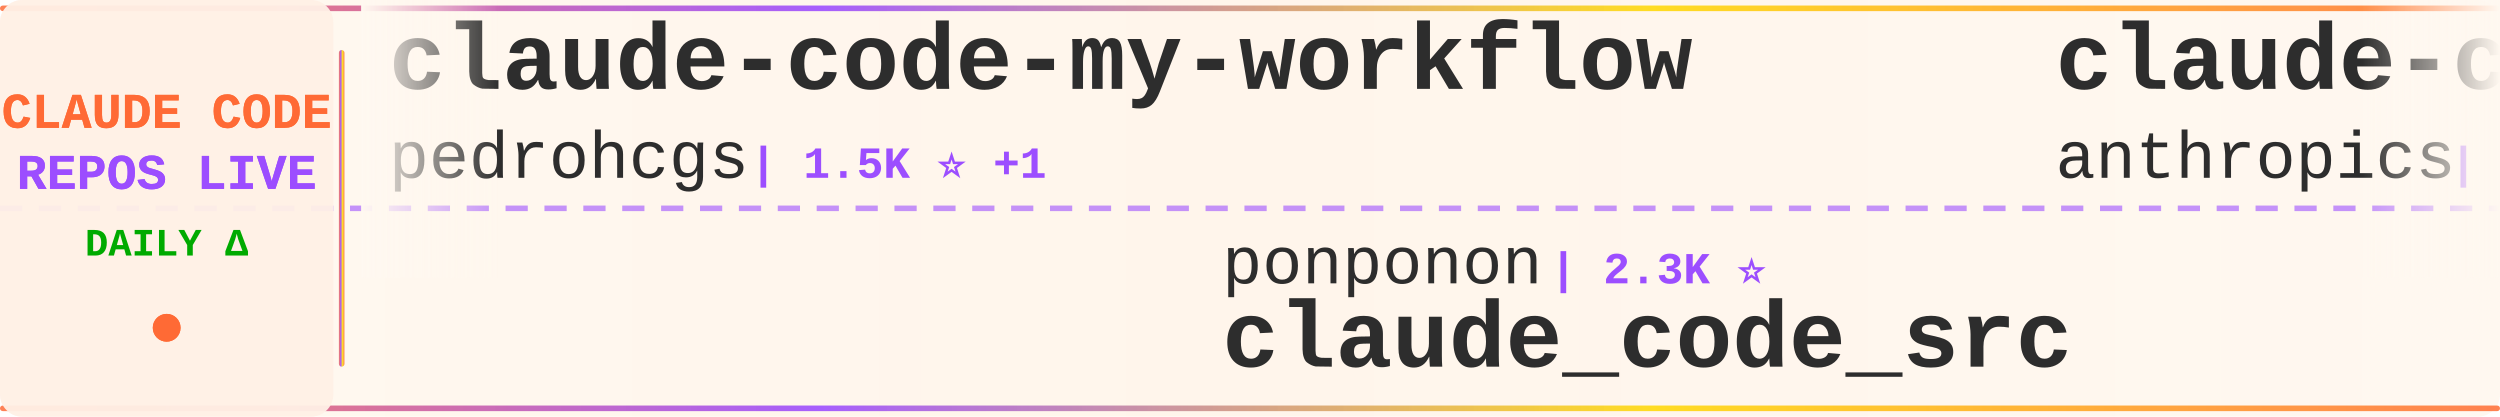
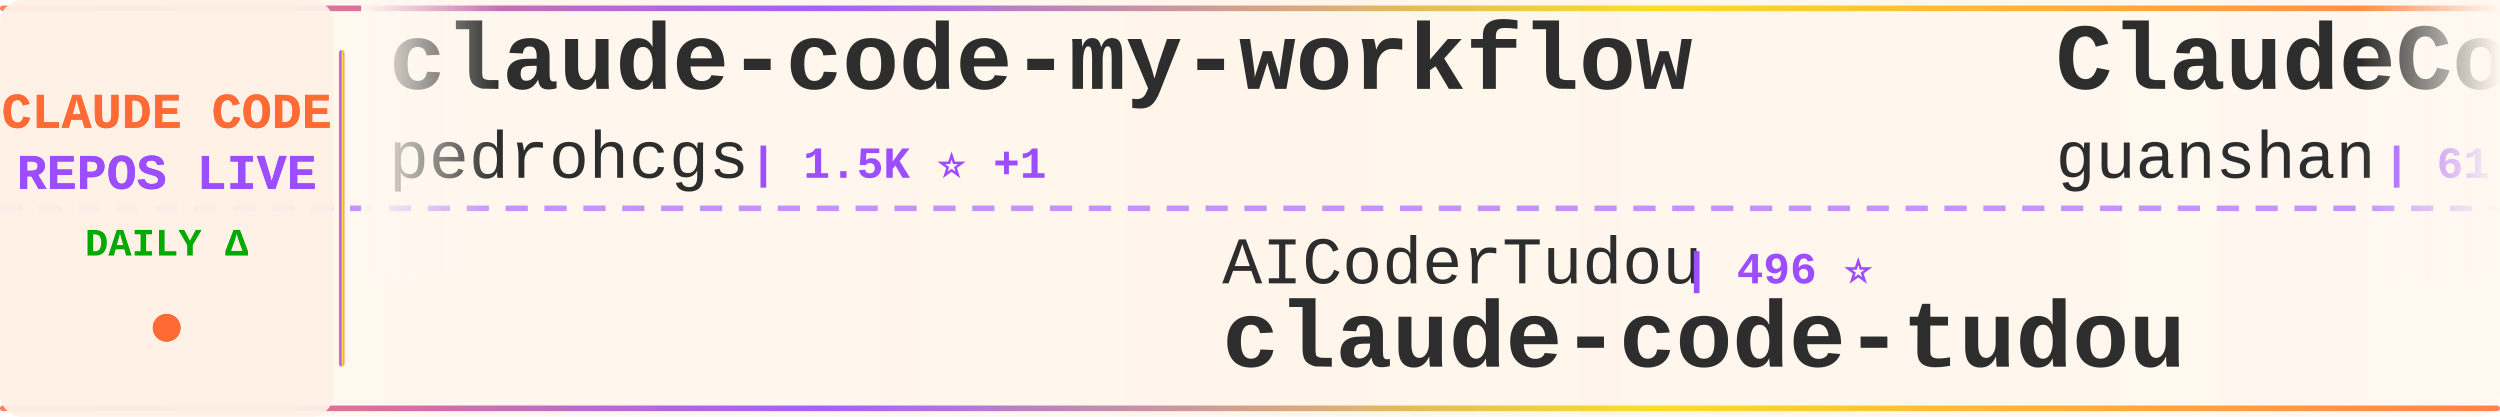
<svg xmlns="http://www.w3.org/2000/svg" width="900" height="150">
  <defs>
    <linearGradient id="tickerBg" x1="0%" y1="0%" x2="100%" y2="0%">
      <stop offset="0%" style="stop-color:#fff8f0;stop-opacity:0.98" />
      <stop offset="50%" style="stop-color:#fff5eb;stop-opacity:1" />
      <stop offset="100%" style="stop-color:#fff8f0;stop-opacity:0.98" />
    </linearGradient>
    <linearGradient id="borderGrad" x1="0%" y1="0%" x2="100%" y2="0%">
      <stop offset="0%" style="stop-color:#FF6B35;stop-opacity:0.85">
        <animate attributeName="stop-opacity" values="0.85;1;0.85" dur="2s" repeatCount="indefinite" />
      </stop>
      <stop offset="33%" style="stop-color:#9C4EFF;stop-opacity:0.9">
        <animate attributeName="stop-opacity" values="0.9;1;0.9" dur="2.2s" repeatCount="indefinite" />
      </stop>
      <stop offset="66%" style="stop-color:#FFD700;stop-opacity:0.85">
        <animate attributeName="stop-opacity" values="0.85;1;0.85" dur="1.8s" repeatCount="indefinite" />
      </stop>
      <stop offset="100%" style="stop-color:#FF6B35;stop-opacity:0.85">
        <animate attributeName="stop-opacity" values="0.85;1;0.85" dur="2s" repeatCount="indefinite" />
      </stop>
    </linearGradient>
    <filter id="textGlow">
      <feGaussianBlur stdDeviation="0.15" result="coloredBlur" />
      <feMerge>
        <feMergeNode in="coloredBlur" />
        <feMergeNode in="SourceGraphic" />
      </feMerge>
    </filter>
    <filter id="metricGlow">
      <feGaussianBlur stdDeviation="0.2" result="coloredBlur" />
      <feMerge>
        <feMergeNode in="coloredBlur" />
        <feMergeNode in="SourceGraphic" />
      </feMerge>
    </filter>
    <linearGradient id="leftFade" x1="0%" y1="0%" x2="100%" y2="0%">
      <stop offset="0%" style="stop-color:#fff8f0;stop-opacity:1" />
      <stop offset="100%" style="stop-color:#fff8f0;stop-opacity:0" />
    </linearGradient>
    <linearGradient id="rightFade" x1="0%" y1="0%" x2="100%" y2="0%">
      <stop offset="0%" style="stop-color:#fff8f0;stop-opacity:0" />
      <stop offset="100%" style="stop-color:#fff8f0;stop-opacity:1" />
    </linearGradient>
  </defs>
  <rect width="900" height="150" fill="url(#tickerBg)" rx="8" />
  <rect x="0" y="2" width="900" height="2" fill="url(#borderGrad)" rx="1" />
  <rect x="0" y="146" width="900" height="2" fill="url(#borderGrad)" rx="1" />
  <line x1="0" y1="75" x2="900" y2="75" stroke="#9C4EFF" stroke-width="2" stroke-dasharray="8 6" opacity="0.6" />
  <rect x="0" y="0" width="120" height="150" fill="#fff0e6" opacity="0.95" rx="8" />
  <text x="60" y="46" font-family="'Courier New', monospace" font-size="18" font-weight="bold" fill="#FF6B35" text-anchor="middle" filter="url(#textGlow)">
    CLAUDE CODE
  </text>
  <text x="60" y="68" font-family="'Courier New', monospace" font-size="18" font-weight="bold" fill="#9C4EFF" text-anchor="middle" filter="url(#textGlow)">
    REPOS LIVE
  </text>
  <text x="60" y="92" font-family="'Courier New', monospace" font-size="14" font-weight="bold" fill="#00aa00" text-anchor="middle">
    DAILY Δ
  </text>
  <circle cx="60" cy="118" r="5" fill="#FF6B35" filter="url(#metricGlow)">
    <animate attributeName="r" values="4;6;4" dur="1.5s" repeatCount="indefinite" />
    <animate attributeName="opacity" values="0.6;1;0.6" dur="1.5s" repeatCount="indefinite" />
  </circle>
  <rect x="122" y="18" width="2" height="114" fill="url(#borderGrad)" rx="1" />
  <clipPath id="tickerClip">
    <rect x="130" y="0" width="770" height="150" />
  </clipPath>
  <g clip-path="url(#tickerClip)">
    <g id="tickerItems">
      <animateTransform attributeName="transform" attributeType="XML" type="translate" from="0 0" to="-3000 0" dur="54s" repeatCount="indefinite" />
      <g transform="translate(0, 0)">
        <text x="140" y="32" font-family="'Courier New', monospace" font-size="34" font-weight="bold" fill="#2d2d2d">claude-code-my-workflow</text>
        <text x="140" y="64" font-family="'Courier New', monospace" font-size="24" font-weight="normal" fill="#2d2d2d" opacity="1.0">pedrohcgs</text>
        <text x="270" y="64" font-family="'Courier New', monospace" font-size="16" font-weight="bold" fill="#9C4EFF"> | 1.5K ⭐ +1</text>
      </g>
      <g transform="translate(300, 0)">
-         <text x="140" y="102" font-family="'Courier New', monospace" font-size="24" font-weight="normal" fill="#2d2d2d" opacity="1.0">ponponon</text>
-         <text x="258" y="102" font-family="'Courier New', monospace" font-size="16" font-weight="bold" fill="#9C4EFF"> | 2.3K ⭐</text>
-         <text x="140" y="132" font-family="'Courier New', monospace" font-size="34" font-weight="bold" fill="#2d2d2d">claude_code_src</text>
+         <text x="140" y="102" font-family="'Courier New', monospace" font-size="24" font-weight="normal" fill="#2d2d2d" opacity="1.0">AICoderTudou</text>
+         <text x="306" y="102" font-family="'Courier New', monospace" font-size="16" font-weight="bold" fill="#9C4EFF"> | 496 ⭐</text>
+         <text x="140" y="132" font-family="'Courier New', monospace" font-size="34" font-weight="bold" fill="#2d2d2d">claude-code-tudou</text>
      </g>
      <g transform="translate(600, 0)">
-         <text x="140" y="32" font-family="'Courier New', monospace" font-size="34" font-weight="bold" fill="#2d2d2d">claude-code-base-action</text>
-         <text x="140" y="64" font-family="'Courier New', monospace" font-size="24" font-weight="normal" fill="#2d2d2d" opacity="1.0">anthropics</text>
-         <text x="282" y="64" font-family="'Courier New', monospace" font-size="16" font-weight="bold" fill="#9C4EFF"> | 949 ⭐</text>
+         <text x="140" y="32" font-family="'Courier New', monospace" font-size="34" font-weight="bold" fill="#2d2d2d">ClaudeCode</text>
+         <text x="140" y="64" font-family="'Courier New', monospace" font-size="24" font-weight="normal" fill="#2d2d2d" opacity="1.0">guanshan</text>
+         <text x="258" y="64" font-family="'Courier New', monospace" font-size="16" font-weight="bold" fill="#9C4EFF"> | 61 ⭐</text>
      </g>
      <g transform="translate(900, 0)">
-         <text x="140" y="102" font-family="'Courier New', monospace" font-size="24" font-weight="normal" fill="#2d2d2d" opacity="1.0">guanshan</text>
-         <text x="258" y="102" font-family="'Courier New', monospace" font-size="16" font-weight="bold" fill="#9C4EFF"> | 61 ⭐</text>
-         <text x="140" y="132" font-family="'Courier New', monospace" font-size="34" font-weight="bold" fill="#2d2d2d">ClaudeCode</text>
+         <text x="140" y="102" font-family="'Courier New', monospace" font-size="24" font-weight="normal" fill="#2d2d2d" opacity="1.0">diet103</text>
+         <text x="246" y="102" font-family="'Courier New', monospace" font-size="16" font-weight="bold" fill="#9C4EFF"> | 10.0K ⭐ -1</text>
+         <text x="140" y="132" font-family="'Courier New', monospace" font-size="34" font-weight="bold" fill="#2d2d2d">claude-code-infrastructu...</text>
      </g>
      <g transform="translate(1200, 0)">
-         <text x="140" y="32" font-family="'Courier New', monospace" font-size="34" font-weight="bold" fill="#2d2d2d">edmunds-claude-code</text>
-         <text x="140" y="64" font-family="'Courier New', monospace" font-size="24" font-weight="normal" fill="#2d2d2d" opacity="1.0">edmund-io</text>
-         <text x="270" y="64" font-family="'Courier New', monospace" font-size="16" font-weight="bold" fill="#9C4EFF"> | 1.5K ⭐</text>
+         <text x="140" y="32" font-family="'Courier New', monospace" font-size="34" font-weight="bold" fill="#2d2d2d">ClaudeCodeAgents</text>
+         <text x="140" y="64" font-family="'Courier New', monospace" font-size="24" font-weight="normal" fill="#2d2d2d" opacity="1.0">darcyegb</text>
+         <text x="258" y="64" font-family="'Courier New', monospace" font-size="16" font-weight="bold" fill="#9C4EFF"> | 761 ⭐</text>
      </g>
      <g transform="translate(1500, 0)">
-         <text x="140" y="102" font-family="'Courier New', monospace" font-size="24" font-weight="normal" fill="#2d2d2d" opacity="1.0">andrew-kramer-inno</text>
-         <text x="378" y="102" font-family="'Courier New', monospace" font-size="16" font-weight="bold" fill="#9C4EFF"> | 593 ⭐</text>
-         <text x="140" y="132" font-family="'Courier New', monospace" font-size="34" font-weight="bold" fill="#2d2d2d">claude-code-source-build</text>
+         <text x="140" y="102" font-family="'Courier New', monospace" font-size="24" font-weight="normal" fill="#2d2d2d" opacity="1.0">Yuyz0112</text>
+         <text x="258" y="102" font-family="'Courier New', monospace" font-size="16" font-weight="bold" fill="#9C4EFF"> | 2.4K ⭐</text>
+         <text x="140" y="132" font-family="'Courier New', monospace" font-size="34" font-weight="bold" fill="#2d2d2d">claude-code-reverse</text>
      </g>
      <g transform="translate(1800, 0)">
-         <text x="140" y="32" font-family="'Courier New', monospace" font-size="34" font-weight="bold" fill="#2d2d2d">pi-vs-claude-code</text>
-         <text x="140" y="64" font-family="'Courier New', monospace" font-size="24" font-weight="normal" fill="#2d2d2d" opacity="1.0">disler</text>
-         <text x="234" y="64" font-family="'Courier New', monospace" font-size="16" font-weight="bold" fill="#9C4EFF"> | 1.6K ⭐ +1</text>
+         <text x="140" y="32" font-family="'Courier New', monospace" font-size="34" font-weight="bold" fill="#2d2d2d">claude-code-router</text>
+         <text x="140" y="64" font-family="'Courier New', monospace" font-size="24" font-weight="normal" fill="#2d2d2d" opacity="1.0">musistudio</text>
+         <text x="282" y="64" font-family="'Courier New', monospace" font-size="16" font-weight="bold" fill="#9C4EFF"> | 36.7K ⭐ +1</text>
      </g>
      <g transform="translate(2100, 0)">
-         <text x="140" y="102" font-family="'Courier New', monospace" font-size="24" font-weight="normal" fill="#2d2d2d" opacity="1.0">digitalsamba</text>
-         <text x="306" y="102" font-family="'Courier New', monospace" font-size="16" font-weight="bold" fill="#9C4EFF"> | 1.9K ⭐ +1</text>
-         <text x="140" y="132" font-family="'Courier New', monospace" font-size="34" font-weight="bold" fill="#2d2d2d">claude-code-video-toolki...</text>
+         <text x="140" y="102" font-family="'Courier New', monospace" font-size="24" font-weight="normal" fill="#2d2d2d" opacity="1.0">ghuntley</text>
+         <text x="258" y="102" font-family="'Courier New', monospace" font-size="16" font-weight="bold" fill="#9C4EFF"> | 990 ⭐</text>
+         <text x="140" y="132" font-family="'Courier New', monospace" font-size="34" font-weight="bold" fill="#2d2d2d">claude-code-source-code-...</text>
      </g>
      <g transform="translate(2400, 0)">
-         <text x="140" y="32" font-family="'Courier New', monospace" font-size="34" font-weight="bold" fill="#2d2d2d">Claude-Code</text>
-         <text x="140" y="64" font-family="'Courier New', monospace" font-size="24" font-weight="normal" fill="#2d2d2d" opacity="1.0">OrcaWhisper</text>
-         <text x="294" y="64" font-family="'Courier New', monospace" font-size="16" font-weight="bold" fill="#9C4EFF"> | 91 ⭐</text>
+         <text x="140" y="32" font-family="'Courier New', monospace" font-size="34" font-weight="bold" fill="#2d2d2d">Claude-Code-Game-Studios</text>
+         <text x="140" y="64" font-family="'Courier New', monospace" font-size="24" font-weight="normal" fill="#2d2d2d" opacity="1.0">Donchitos</text>
+         <text x="270" y="64" font-family="'Courier New', monospace" font-size="16" font-weight="bold" fill="#9C4EFF"> | 24.0K ⭐ +6</text>
      </g>
      <g transform="translate(2700, 0)">
-         <text x="140" y="102" font-family="'Courier New', monospace" font-size="24" font-weight="normal" fill="#2d2d2d" opacity="1.0">repowise-dev</text>
-         <text x="306" y="102" font-family="'Courier New', monospace" font-size="16" font-weight="bold" fill="#9C4EFF"> | 1.2K ⭐</text>
-         <text x="140" y="132" font-family="'Courier New', monospace" font-size="34" font-weight="bold" fill="#2d2d2d">claude-code-prompts</text>
+         <text x="140" y="102" font-family="'Courier New', monospace" font-size="24" font-weight="normal" fill="#2d2d2d" opacity="1.0">jqueryscript</text>
+         <text x="306" y="102" font-family="'Courier New', monospace" font-size="16" font-weight="bold" fill="#9C4EFF"> | 500 ⭐ -1</text>
+         <text x="140" y="132" font-family="'Courier New', monospace" font-size="34" font-weight="bold" fill="#2d2d2d">awesome-claude-code</text>
      </g>
      <g transform="translate(3000, 0)">
        <text x="140" y="32" font-family="'Courier New', monospace" font-size="34" font-weight="bold" fill="#2d2d2d">claude-code-my-workflow</text>
        <text x="140" y="64" font-family="'Courier New', monospace" font-size="24" font-weight="normal" fill="#2d2d2d" opacity="1.0">pedrohcgs</text>
        <text x="270" y="64" font-family="'Courier New', monospace" font-size="16" font-weight="bold" fill="#9C4EFF"> | 1.5K ⭐ +1</text>
      </g>
      <g transform="translate(3300, 0)">
-         <text x="140" y="102" font-family="'Courier New', monospace" font-size="24" font-weight="normal" fill="#2d2d2d" opacity="1.0">ponponon</text>
-         <text x="258" y="102" font-family="'Courier New', monospace" font-size="16" font-weight="bold" fill="#9C4EFF"> | 2.3K ⭐</text>
-         <text x="140" y="132" font-family="'Courier New', monospace" font-size="34" font-weight="bold" fill="#2d2d2d">claude_code_src</text>
+         <text x="140" y="102" font-family="'Courier New', monospace" font-size="24" font-weight="normal" fill="#2d2d2d" opacity="1.0">AICoderTudou</text>
+         <text x="306" y="102" font-family="'Courier New', monospace" font-size="16" font-weight="bold" fill="#9C4EFF"> | 496 ⭐</text>
+         <text x="140" y="132" font-family="'Courier New', monospace" font-size="34" font-weight="bold" fill="#2d2d2d">claude-code-tudou</text>
      </g>
      <g transform="translate(3600, 0)">
-         <text x="140" y="32" font-family="'Courier New', monospace" font-size="34" font-weight="bold" fill="#2d2d2d">claude-code-base-action</text>
-         <text x="140" y="64" font-family="'Courier New', monospace" font-size="24" font-weight="normal" fill="#2d2d2d" opacity="1.0">anthropics</text>
-         <text x="282" y="64" font-family="'Courier New', monospace" font-size="16" font-weight="bold" fill="#9C4EFF"> | 949 ⭐</text>
+         <text x="140" y="32" font-family="'Courier New', monospace" font-size="34" font-weight="bold" fill="#2d2d2d">ClaudeCode</text>
+         <text x="140" y="64" font-family="'Courier New', monospace" font-size="24" font-weight="normal" fill="#2d2d2d" opacity="1.0">guanshan</text>
+         <text x="258" y="64" font-family="'Courier New', monospace" font-size="16" font-weight="bold" fill="#9C4EFF"> | 61 ⭐</text>
      </g>
      <g transform="translate(3900, 0)">
-         <text x="140" y="102" font-family="'Courier New', monospace" font-size="24" font-weight="normal" fill="#2d2d2d" opacity="1.0">guanshan</text>
-         <text x="258" y="102" font-family="'Courier New', monospace" font-size="16" font-weight="bold" fill="#9C4EFF"> | 61 ⭐</text>
-         <text x="140" y="132" font-family="'Courier New', monospace" font-size="34" font-weight="bold" fill="#2d2d2d">ClaudeCode</text>
+         <text x="140" y="102" font-family="'Courier New', monospace" font-size="24" font-weight="normal" fill="#2d2d2d" opacity="1.0">diet103</text>
+         <text x="246" y="102" font-family="'Courier New', monospace" font-size="16" font-weight="bold" fill="#9C4EFF"> | 10.0K ⭐ -1</text>
+         <text x="140" y="132" font-family="'Courier New', monospace" font-size="34" font-weight="bold" fill="#2d2d2d">claude-code-infrastructu...</text>
      </g>
    </g>
  </g>
  <rect x="130" y="0" width="50" height="100" fill="url(#leftFade)" />
  <rect x="850" y="0" width="50" height="100" fill="url(#rightFade)" />
</svg>
